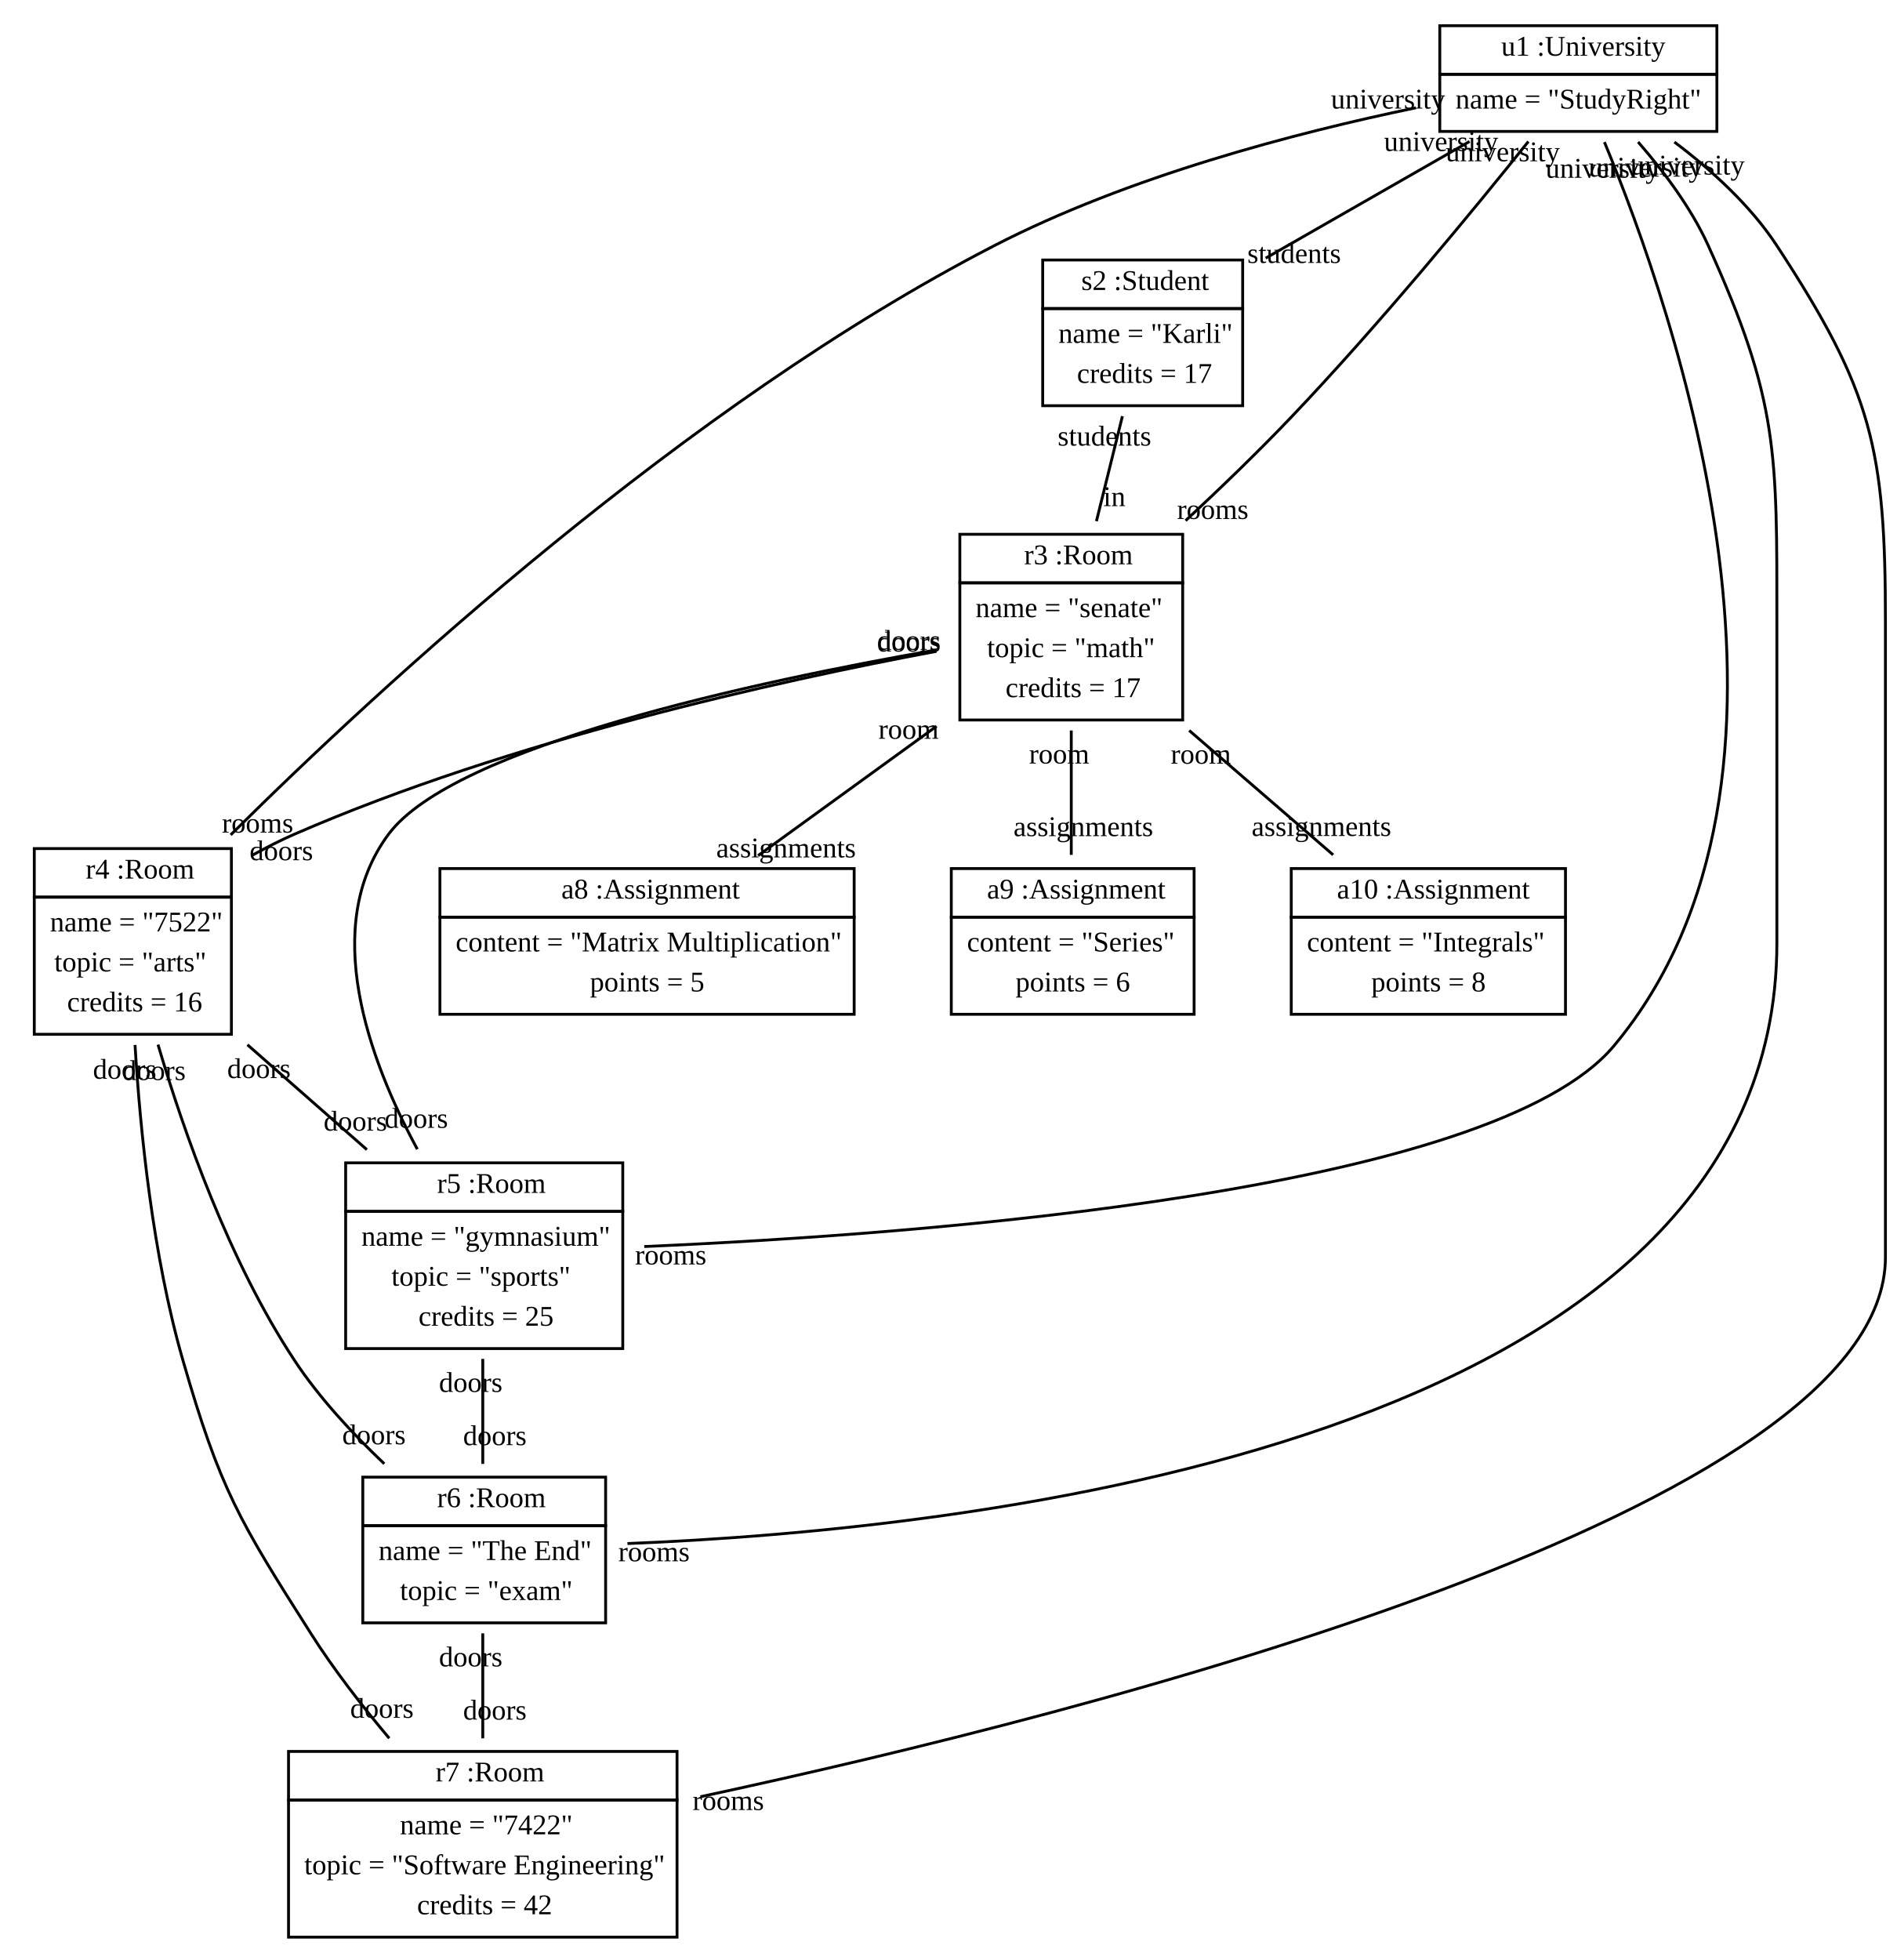
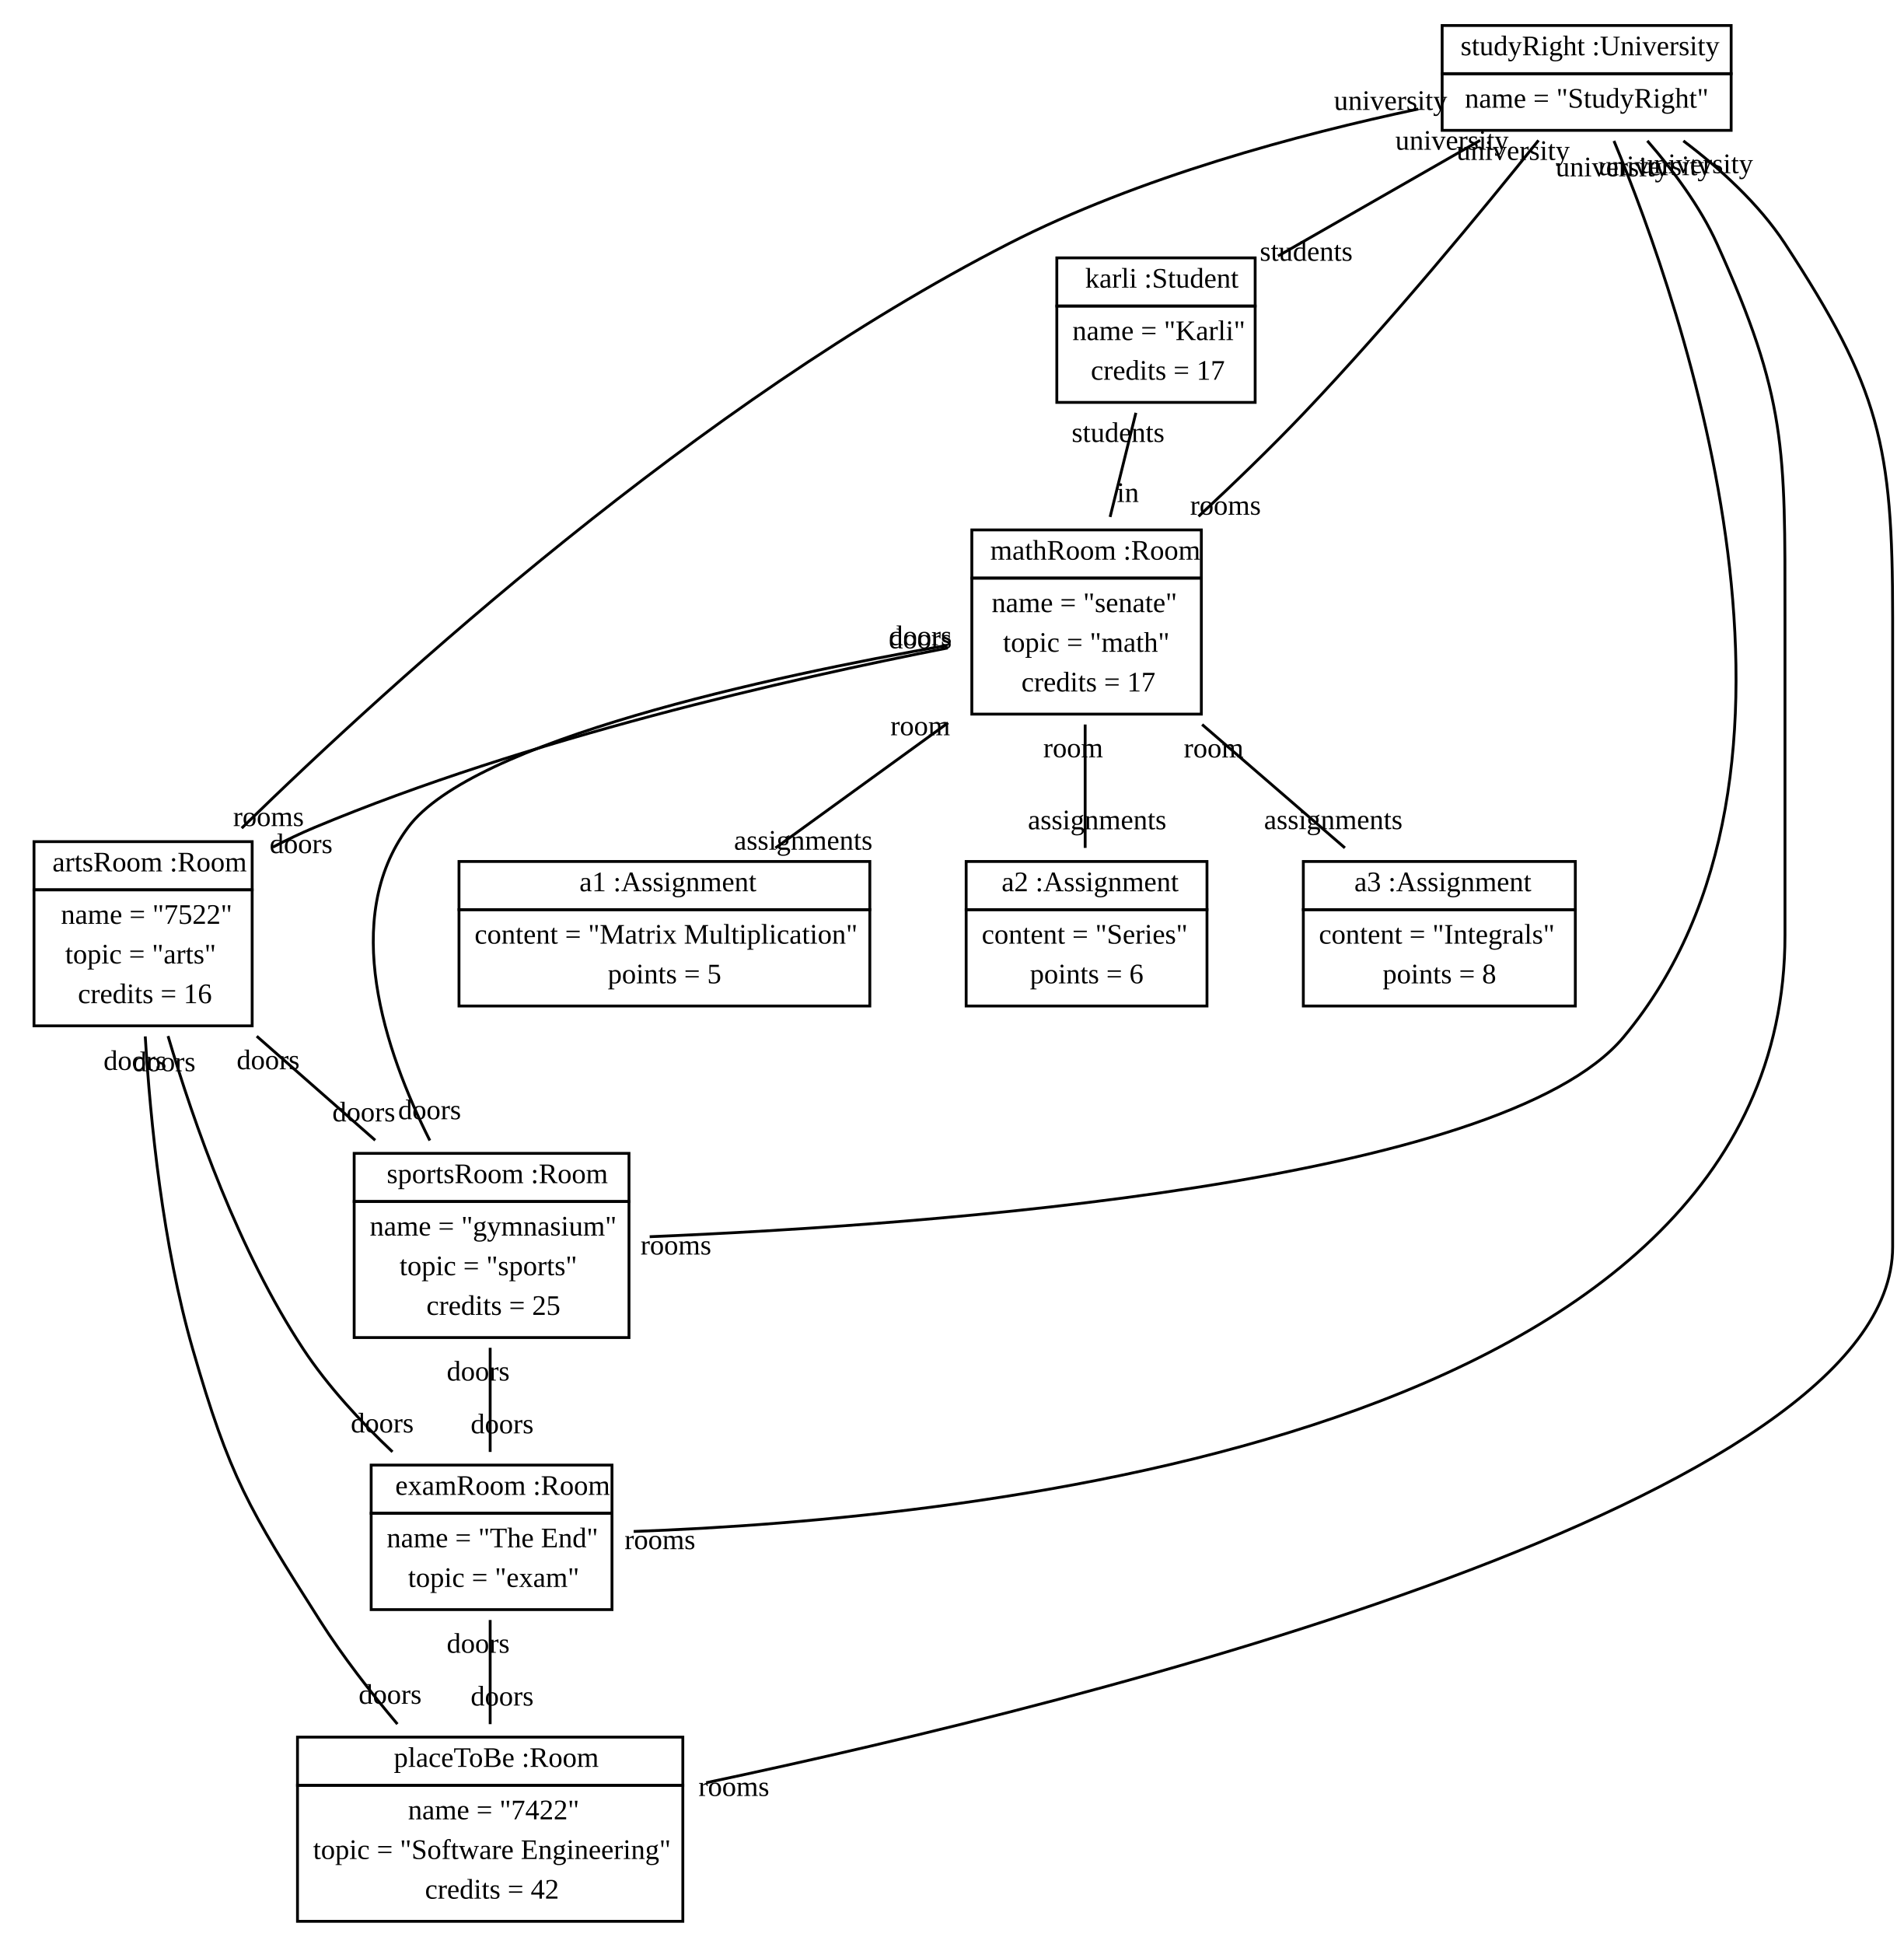
- <svg xmlns="http://www.w3.org/2000/svg" width="664pt" height="686pt" viewBox="0.00 0.00 664.00 686.00">
+ <svg xmlns="http://www.w3.org/2000/svg" width="672pt" height="686pt" viewBox="0.00 0.00 672.00 686.00">
  <g id="graph1" class="graph" transform="scale(1 1) rotate(0) translate(4 682)">
-     <polygon fill="white" stroke="white" points="-4,5 -4,-682 661,-682 661,5 -4,5" />
+     <polygon fill="white" stroke="white" points="-4,5 -4,-682 669,-682 669,5 -4,5" />
    <g id="node1" class="node">
-       <polygon fill="none" stroke="black" points="500,-656 500,-673 597,-673 597,-656 500,-656" />
-       <text text-anchor="start" x="518.5" y="-662.5" font-family="Times New Roman,serif" font-size="10.00"> </text>
-       <text text-anchor="start" x="521.5" y="-662.5" font-family="Times New Roman,serif" font-size="10.00">u1 :University</text>
-       <polygon fill="none" stroke="black" points="500,-636 500,-656 597,-656 597,-636 500,-636" />
-       <text text-anchor="start" x="505.5" y="-644" font-family="Times New Roman,serif" font-size="10.00">name = "StudyRight"</text>
+       <polygon fill="none" stroke="black" points="505,-656 505,-673 607,-673 607,-656 505,-656" />
+       <text text-anchor="start" x="508.5" y="-662.5" font-family="Times New Roman,serif" font-size="10.00"> </text>
+       <text text-anchor="start" x="511.5" y="-662.5" font-family="Times New Roman,serif" font-size="10.00">studyRight :University</text>
+       <polygon fill="none" stroke="black" points="505,-636 505,-656 607,-656 607,-636 505,-636" />
+       <text text-anchor="start" x="513" y="-644" font-family="Times New Roman,serif" font-size="10.00">name = "StudyRight"</text>
    </g>
    <g id="node2" class="node">
-       <polygon fill="none" stroke="black" points="361,-574 361,-591 431,-591 431,-574 361,-574" />
-       <text text-anchor="start" x="371.5" y="-580.5" font-family="Times New Roman,serif" font-size="10.00"> </text>
-       <text text-anchor="start" x="374.5" y="-580.5" font-family="Times New Roman,serif" font-size="10.00">s2 :Student</text>
-       <polygon fill="none" stroke="black" points="361,-540 361,-574 431,-574 431,-540 361,-540" />
-       <text text-anchor="start" x="366.5" y="-562" font-family="Times New Roman,serif" font-size="10.00">name = "Karli"</text>
-       <text text-anchor="start" x="373" y="-548" font-family="Times New Roman,serif" font-size="10.00">credits = 17</text>
+       <polygon fill="none" stroke="black" points="369,-574 369,-591 439,-591 439,-574 369,-574" />
+       <text text-anchor="start" x="376" y="-580.5" font-family="Times New Roman,serif" font-size="10.00"> </text>
+       <text text-anchor="start" x="379" y="-580.5" font-family="Times New Roman,serif" font-size="10.00">karli :Student</text>
+       <polygon fill="none" stroke="black" points="369,-540 369,-574 439,-574 439,-540 369,-540" />
+       <text text-anchor="start" x="374.5" y="-562" font-family="Times New Roman,serif" font-size="10.00">name = "Karli"</text>
+       <text text-anchor="start" x="381" y="-548" font-family="Times New Roman,serif" font-size="10.00">credits = 17</text>
    </g>
    <g id="edge2" class="edge">
-       <path fill="none" stroke="black" d="M510.427,-632.494C488.8,-620.116 461.54,-604.513 439.052,-591.642" />
-       <text text-anchor="middle" x="449.017" y="-589.976" font-family="Times New Roman,serif" font-size="10.00">students</text>
-       <text text-anchor="middle" x="500.462" y="-629.16" font-family="Times New Roman,serif" font-size="10.00">university</text>
+       <path fill="none" stroke="black" d="M518.427,-632.494C496.8,-620.116 469.54,-604.513 447.052,-591.642" />
+       <text text-anchor="middle" x="457.017" y="-589.976" font-family="Times New Roman,serif" font-size="10.00">students</text>
+       <text text-anchor="middle" x="508.462" y="-629.16" font-family="Times New Roman,serif" font-size="10.00">university</text>
    </g>
    <g id="node3" class="node">
-       <polygon fill="none" stroke="black" points="332,-478 332,-495 410,-495 410,-478 332,-478" />
-       <text text-anchor="start" x="351.5" y="-484.5" font-family="Times New Roman,serif" font-size="10.00"> </text>
-       <text text-anchor="start" x="354.5" y="-484.5" font-family="Times New Roman,serif" font-size="10.00">r3 :Room</text>
-       <polygon fill="none" stroke="black" points="332,-430 332,-478 410,-478 410,-430 332,-430" />
-       <text text-anchor="start" x="337.5" y="-466" font-family="Times New Roman,serif" font-size="10.00">name = "senate"</text>
-       <text text-anchor="start" x="341.5" y="-452" font-family="Times New Roman,serif" font-size="10.00">topic = "math"</text>
-       <text text-anchor="start" x="348" y="-438" font-family="Times New Roman,serif" font-size="10.00">credits = 17</text>
+       <polygon fill="none" stroke="black" points="339,-478 339,-495 420,-495 420,-478 339,-478" />
+       <text text-anchor="start" x="342.5" y="-484.5" font-family="Times New Roman,serif" font-size="10.00"> </text>
+       <text text-anchor="start" x="345.5" y="-484.5" font-family="Times New Roman,serif" font-size="10.00">mathRoom :Room</text>
+       <polygon fill="none" stroke="black" points="339,-430 339,-478 420,-478 420,-430 339,-430" />
+       <text text-anchor="start" x="346" y="-466" font-family="Times New Roman,serif" font-size="10.00">name = "senate"</text>
+       <text text-anchor="start" x="350" y="-452" font-family="Times New Roman,serif" font-size="10.00">topic = "math"</text>
+       <text text-anchor="start" x="356.5" y="-438" font-family="Times New Roman,serif" font-size="10.00">credits = 17</text>
    </g>
    <g id="edge4" class="edge">
-       <path fill="none" stroke="black" d="M531.01,-632.471C511.662,-608.313 478.741,-568.28 448,-536 436.388,-523.807 423.178,-511.079 411.018,-499.775" />
-       <text text-anchor="middle" x="420.527" y="-500.369" font-family="Times New Roman,serif" font-size="10.00">rooms</text>
-       <text text-anchor="middle" x="522.036" y="-625.559" font-family="Times New Roman,serif" font-size="10.00">university</text>
+       <path fill="none" stroke="black" d="M539.01,-632.471C519.662,-608.313 486.741,-568.28 456,-536 444.388,-523.807 431.178,-511.079 419.018,-499.775" />
+       <text text-anchor="middle" x="428.527" y="-500.369" font-family="Times New Roman,serif" font-size="10.00">rooms</text>
+       <text text-anchor="middle" x="530.036" y="-625.559" font-family="Times New Roman,serif" font-size="10.00">university</text>
    </g>
    <g id="node4" class="node">
-       <polygon fill="none" stroke="black" points="8,-368 8,-385 77,-385 77,-368 8,-368" />
-       <text text-anchor="start" x="23" y="-374.5" font-family="Times New Roman,serif" font-size="10.00"> </text>
-       <text text-anchor="start" x="26" y="-374.5" font-family="Times New Roman,serif" font-size="10.00">r4 :Room</text>
-       <polygon fill="none" stroke="black" points="8,-320 8,-368 77,-368 77,-320 8,-320" />
-       <text text-anchor="start" x="13.5" y="-356" font-family="Times New Roman,serif" font-size="10.00">name = "7522"</text>
-       <text text-anchor="start" x="15" y="-342" font-family="Times New Roman,serif" font-size="10.00">topic = "arts"</text>
-       <text text-anchor="start" x="19.5" y="-328" font-family="Times New Roman,serif" font-size="10.00">credits = 16</text>
+       <polygon fill="none" stroke="black" points="8,-368 8,-385 85,-385 85,-368 8,-368" />
+       <text text-anchor="start" x="11.5" y="-374.5" font-family="Times New Roman,serif" font-size="10.00"> </text>
+       <text text-anchor="start" x="14.5" y="-374.5" font-family="Times New Roman,serif" font-size="10.00">artsRoom :Room</text>
+       <polygon fill="none" stroke="black" points="8,-320 8,-368 85,-368 85,-320 8,-320" />
+       <text text-anchor="start" x="17.5" y="-356" font-family="Times New Roman,serif" font-size="10.00">name = "7522"</text>
+       <text text-anchor="start" x="19" y="-342" font-family="Times New Roman,serif" font-size="10.00">topic = "arts"</text>
+       <text text-anchor="start" x="23.5" y="-328" font-family="Times New Roman,serif" font-size="10.00">credits = 16</text>
    </g>
    <g id="edge6" class="edge">
-       <path fill="none" stroke="black" d="M491.642,-644.276C449.37,-635.515 390.957,-620.224 344,-596 235.925,-540.246 129.707,-442.357 76.746,-389.786" />
-       <text text-anchor="middle" x="86.181" y="-390.6" font-family="Times New Roman,serif" font-size="10.00">rooms</text>
-       <text text-anchor="middle" x="481.892" y="-644.002" font-family="Times New Roman,serif" font-size="10.00">university</text>
+       <path fill="none" stroke="black" d="M496.567,-643.533C454.596,-634.631 397.887,-619.487 352,-596 242.872,-540.144 135.09,-442.298 81.304,-389.76" />
+       <text text-anchor="middle" x="90.765" y="-390.499" font-family="Times New Roman,serif" font-size="10.00">rooms</text>
+       <text text-anchor="middle" x="486.807" y="-643.215" font-family="Times New Roman,serif" font-size="10.00">university</text>
    </g>
    <g id="node5" class="node">
-       <polygon fill="none" stroke="black" points="117,-258 117,-275 214,-275 214,-258 117,-258" />
-       <text text-anchor="start" x="146" y="-264.5" font-family="Times New Roman,serif" font-size="10.00"> </text>
-       <text text-anchor="start" x="149" y="-264.5" font-family="Times New Roman,serif" font-size="10.00">r5 :Room</text>
-       <polygon fill="none" stroke="black" points="117,-210 117,-258 214,-258 214,-210 117,-210" />
-       <text text-anchor="start" x="122.5" y="-246" font-family="Times New Roman,serif" font-size="10.00">name = "gymnasium"</text>
-       <text text-anchor="start" x="133" y="-232" font-family="Times New Roman,serif" font-size="10.00">topic = "sports"</text>
-       <text text-anchor="start" x="142.5" y="-218" font-family="Times New Roman,serif" font-size="10.00">credits = 25</text>
+       <polygon fill="none" stroke="black" points="121,-258 121,-275 218,-275 218,-258 121,-258" />
+       <text text-anchor="start" x="129.5" y="-264.5" font-family="Times New Roman,serif" font-size="10.00"> </text>
+       <text text-anchor="start" x="132.5" y="-264.5" font-family="Times New Roman,serif" font-size="10.00">sportsRoom :Room</text>
+       <polygon fill="none" stroke="black" points="121,-210 121,-258 218,-258 218,-210 121,-210" />
+       <text text-anchor="start" x="126.5" y="-246" font-family="Times New Roman,serif" font-size="10.00">name = "gymnasium"</text>
+       <text text-anchor="start" x="137" y="-232" font-family="Times New Roman,serif" font-size="10.00">topic = "sports"</text>
+       <text text-anchor="start" x="146.5" y="-218" font-family="Times New Roman,serif" font-size="10.00">credits = 25</text>
    </g>
    <g id="edge8" class="edge">
-       <path fill="none" stroke="black" d="M557.63,-632.275C582.043,-573.509 639.076,-409.552 561,-316 518.409,-264.967 320.414,-250.021 221.519,-245.71" />
-       <text text-anchor="middle" x="230.784" y="-239.447" font-family="Times New Roman,serif" font-size="10.00">rooms</text>
-       <text text-anchor="middle" x="557.026" y="-619.793" font-family="Times New Roman,serif" font-size="10.00">university</text>
+       <path fill="none" stroke="black" d="M565.639,-632.268C590.074,-573.483 647.159,-409.483 569,-316 525.834,-264.371 324.916,-249.707 225.299,-245.586" />
+       <text text-anchor="middle" x="234.555" y="-239.302" font-family="Times New Roman,serif" font-size="10.00">rooms</text>
+       <text text-anchor="middle" x="565.037" y="-619.786" font-family="Times New Roman,serif" font-size="10.00">university</text>
    </g>
    <g id="node6" class="node">
-       <polygon fill="none" stroke="black" points="123,-148 123,-165 208,-165 208,-148 123,-148" />
-       <text text-anchor="start" x="146" y="-154.5" font-family="Times New Roman,serif" font-size="10.00"> </text>
-       <text text-anchor="start" x="149" y="-154.5" font-family="Times New Roman,serif" font-size="10.00">r6 :Room</text>
-       <polygon fill="none" stroke="black" points="123,-114 123,-148 208,-148 208,-114 123,-114" />
-       <text text-anchor="start" x="128.5" y="-136" font-family="Times New Roman,serif" font-size="10.00">name = "The End"</text>
-       <text text-anchor="start" x="136" y="-122" font-family="Times New Roman,serif" font-size="10.00">topic = "exam"</text>
+       <polygon fill="none" stroke="black" points="127,-148 127,-165 212,-165 212,-148 127,-148" />
+       <text text-anchor="start" x="132.5" y="-154.5" font-family="Times New Roman,serif" font-size="10.00"> </text>
+       <text text-anchor="start" x="135.5" y="-154.5" font-family="Times New Roman,serif" font-size="10.00">examRoom :Room</text>
+       <polygon fill="none" stroke="black" points="127,-114 127,-148 212,-148 212,-114 127,-114" />
+       <text text-anchor="start" x="132.5" y="-136" font-family="Times New Roman,serif" font-size="10.00">name = "The End"</text>
+       <text text-anchor="start" x="140" y="-122" font-family="Times New Roman,serif" font-size="10.00">topic = "exam"</text>
    </g>
    <g id="edge10" class="edge">
-       <path fill="none" stroke="black" d="M569.417,-632.31C578.345,-622.081 588.01,-609.23 594,-596 618.596,-541.681 618,-523.628 618,-464 618,-464 618,-464 618,-352 618,-176.097 333.855,-146.471 215.646,-141.758" />
-       <text text-anchor="middle" x="224.935" y="-135.555" font-family="Times New Roman,serif" font-size="10.00">rooms</text>
-       <text text-anchor="middle" x="572.107" y="-620.178" font-family="Times New Roman,serif" font-size="10.00">university</text>
+       <path fill="none" stroke="black" d="M577.417,-632.31C586.345,-622.081 596.01,-609.23 602,-596 626.596,-541.681 626,-523.628 626,-464 626,-464 626,-464 626,-352 626,-174.601 338.639,-145.869 219.653,-141.576" />
+       <text text-anchor="middle" x="228.928" y="-135.338" font-family="Times New Roman,serif" font-size="10.00">rooms</text>
+       <text text-anchor="middle" x="580.107" y="-620.178" font-family="Times New Roman,serif" font-size="10.00">university</text>
    </g>
    <g id="node7" class="node">
-       <polygon fill="none" stroke="black" points="97,-52 97,-69 233,-69 233,-52 97,-52" />
-       <text text-anchor="start" x="145.5" y="-58.5" font-family="Times New Roman,serif" font-size="10.00"> </text>
-       <text text-anchor="start" x="148.5" y="-58.5" font-family="Times New Roman,serif" font-size="10.00">r7 :Room</text>
-       <polygon fill="none" stroke="black" points="97,-4 97,-52 233,-52 233,-4 97,-4" />
-       <text text-anchor="start" x="136" y="-40" font-family="Times New Roman,serif" font-size="10.00">name = "7422"</text>
-       <text text-anchor="start" x="102.5" y="-26" font-family="Times New Roman,serif" font-size="10.00">topic = "Software Engineering"</text>
-       <text text-anchor="start" x="142" y="-12" font-family="Times New Roman,serif" font-size="10.00">credits = 42</text>
+       <polygon fill="none" stroke="black" points="101,-52 101,-69 237,-69 237,-52 101,-52" />
+       <text text-anchor="start" x="132" y="-58.5" font-family="Times New Roman,serif" font-size="10.00"> </text>
+       <text text-anchor="start" x="135" y="-58.5" font-family="Times New Roman,serif" font-size="10.00">placeToBe :Room</text>
+       <polygon fill="none" stroke="black" points="101,-4 101,-52 237,-52 237,-4 101,-4" />
+       <text text-anchor="start" x="140" y="-40" font-family="Times New Roman,serif" font-size="10.00">name = "7422"</text>
+       <text text-anchor="start" x="106.5" y="-26" font-family="Times New Roman,serif" font-size="10.00">topic = "Software Engineering"</text>
+       <text text-anchor="start" x="146" y="-12" font-family="Times New Roman,serif" font-size="10.00">credits = 42</text>
    </g>
    <g id="edge12" class="edge">
-       <path fill="none" stroke="black" d="M582.137,-632.287C595.005,-622.58 608.751,-610.129 618,-596 651.435,-544.921 656,-525.049 656,-464 656,-464 656,-464 656,-242 656,-153.269 379.093,-82.759 241.18,-53.144" />
-       <text text-anchor="middle" x="250.947" y="-48.497" font-family="Times New Roman,serif" font-size="10.00">rooms</text>
-       <text text-anchor="middle" x="586.733" y="-620.905" font-family="Times New Roman,serif" font-size="10.00">university</text>
+       <path fill="none" stroke="black" d="M590.137,-632.287C603.005,-622.58 616.751,-610.129 626,-596 659.435,-544.921 664,-525.049 664,-464 664,-464 664,-464 664,-242 664,-152.536 384.11,-82.269 245.259,-52.914" />
+       <text text-anchor="middle" x="255.019" y="-48.236" font-family="Times New Roman,serif" font-size="10.00">rooms</text>
+       <text text-anchor="middle" x="594.733" y="-620.905" font-family="Times New Roman,serif" font-size="10.00">university</text>
    </g>
    <g id="edge14" class="edge">
-       <path fill="none" stroke="black" d="M388.903,-536.328C386.073,-524.897 382.787,-511.618 379.807,-499.582" />
-       <text text-anchor="middle" x="386.087" y="-504.864" font-family="Times New Roman,serif" font-size="10.00">in</text>
-       <text text-anchor="middle" x="382.623" y="-526.045" font-family="Times New Roman,serif" font-size="10.00">students</text>
+       <path fill="none" stroke="black" d="M396.903,-536.328C394.073,-524.897 390.787,-511.618 387.807,-499.582" />
+       <text text-anchor="middle" x="394.087" y="-504.864" font-family="Times New Roman,serif" font-size="10.00">in</text>
+       <text text-anchor="middle" x="390.623" y="-526.045" font-family="Times New Roman,serif" font-size="10.00">students</text>
    </g>
    <g id="edge16" class="edge">
-       <path fill="none" stroke="black" d="M323.838,-454.042C268.419,-443.675 174.454,-422.888 99,-390 94.172,-387.896 89.28,-385.419 84.496,-382.765" />
-       <text text-anchor="middle" x="94.474" y="-380.927" font-family="Times New Roman,serif" font-size="10.00">doors</text>
-       <text text-anchor="middle" x="314.137" y="-453.973" font-family="Times New Roman,serif" font-size="10.00">doors</text>
+       <path fill="none" stroke="black" d="M330.524,-453.353C275.083,-442.517 182.265,-421.464 107,-390 102.121,-387.961 97.161,-385.591 92.283,-383.059" />
+       <text text-anchor="middle" x="102.275" y="-380.95" font-family="Times New Roman,serif" font-size="10.00">doors</text>
+       <text text-anchor="middle" x="320.805" y="-453.21" font-family="Times New Roman,serif" font-size="10.00">doors</text>
    </g>
    <g id="edge18" class="edge">
-       <path fill="none" stroke="black" d="M323.835,-454.55C260.967,-443.545 154.94,-420.869 132,-390 108.13,-357.879 124.92,-311.569 142.09,-279.766" />
-       <text text-anchor="middle" x="141.716" y="-287.259" font-family="Times New Roman,serif" font-size="10.00">doors</text>
-       <text text-anchor="middle" x="314.161" y="-454.583" font-family="Times New Roman,serif" font-size="10.00">doors</text>
+       <path fill="none" stroke="black" d="M330.5,-454.315C267.478,-443.226 162.779,-420.652 140,-390 116.185,-357.954 131.678,-311.41 147.707,-279.541" />
+       <text text-anchor="middle" x="147.622" y="-287.041" font-family="Times New Roman,serif" font-size="10.00">doors</text>
+       <text text-anchor="middle" x="320.824" y="-454.34" font-family="Times New Roman,serif" font-size="10.00">doors</text>
    </g>
    <g id="node8" class="node">
-       <polygon fill="none" stroke="black" points="150,-361 150,-378 295,-378 295,-361 150,-361" />
-       <text text-anchor="start" x="189.5" y="-367.5" font-family="Times New Roman,serif" font-size="10.00"> </text>
-       <text text-anchor="start" x="192.5" y="-367.5" font-family="Times New Roman,serif" font-size="10.00">a8 :Assignment</text>
-       <polygon fill="none" stroke="black" points="150,-327 150,-361 295,-361 295,-327 150,-327" />
-       <text text-anchor="start" x="155.5" y="-349" font-family="Times New Roman,serif" font-size="10.00">content = "Matrix Multiplication"</text>
-       <text text-anchor="start" x="202.5" y="-335" font-family="Times New Roman,serif" font-size="10.00">points = 5</text>
+       <polygon fill="none" stroke="black" points="158,-361 158,-378 303,-378 303,-361 158,-361" />
+       <text text-anchor="start" x="197.5" y="-367.5" font-family="Times New Roman,serif" font-size="10.00"> </text>
+       <text text-anchor="start" x="200.5" y="-367.5" font-family="Times New Roman,serif" font-size="10.00">a1 :Assignment</text>
+       <polygon fill="none" stroke="black" points="158,-327 158,-361 303,-361 303,-327 158,-327" />
+       <text text-anchor="start" x="163.5" y="-349" font-family="Times New Roman,serif" font-size="10.00">content = "Matrix Multiplication"</text>
+       <text text-anchor="start" x="210.5" y="-335" font-family="Times New Roman,serif" font-size="10.00">points = 5</text>
    </g>
    <g id="edge20" class="edge">
-       <path fill="none" stroke="black" d="M323.855,-427.828C303.734,-413.244 280.522,-396.419 261.343,-382.517" />
-       <text text-anchor="middle" x="271.161" y="-381.914" font-family="Times New Roman,serif" font-size="10.00">assignments</text>
-       <text text-anchor="middle" x="314.037" y="-423.431" font-family="Times New Roman,serif" font-size="10.00">room</text>
+       <path fill="none" stroke="black" d="M330.624,-426.935C310.91,-412.646 288.401,-396.331 269.679,-382.76" />
+       <text text-anchor="middle" x="279.497" y="-382.157" font-family="Times New Roman,serif" font-size="10.00">assignments</text>
+       <text text-anchor="middle" x="320.806" y="-422.538" font-family="Times New Roman,serif" font-size="10.00">room</text>
    </g>
    <g id="node9" class="node">
-       <polygon fill="none" stroke="black" points="329,-361 329,-378 414,-378 414,-361 329,-361" />
-       <text text-anchor="start" x="338.5" y="-367.5" font-family="Times New Roman,serif" font-size="10.00"> </text>
-       <text text-anchor="start" x="341.5" y="-367.5" font-family="Times New Roman,serif" font-size="10.00">a9 :Assignment</text>
-       <polygon fill="none" stroke="black" points="329,-327 329,-361 414,-361 414,-327 329,-327" />
-       <text text-anchor="start" x="334.5" y="-349" font-family="Times New Roman,serif" font-size="10.00">content = "Series"</text>
-       <text text-anchor="start" x="351.5" y="-335" font-family="Times New Roman,serif" font-size="10.00">points = 6</text>
+       <polygon fill="none" stroke="black" points="337,-361 337,-378 422,-378 422,-361 337,-361" />
+       <text text-anchor="start" x="346.5" y="-367.5" font-family="Times New Roman,serif" font-size="10.00"> </text>
+       <text text-anchor="start" x="349.5" y="-367.5" font-family="Times New Roman,serif" font-size="10.00">a2 :Assignment</text>
+       <polygon fill="none" stroke="black" points="337,-327 337,-361 422,-361 422,-327 337,-327" />
+       <text text-anchor="start" x="342.5" y="-349" font-family="Times New Roman,serif" font-size="10.00">content = "Series"</text>
+       <text text-anchor="start" x="359.5" y="-335" font-family="Times New Roman,serif" font-size="10.00">points = 6</text>
    </g>
    <g id="edge22" class="edge">
-       <path fill="none" stroke="black" d="M371,-426.337C371,-412.206 371,-396.173 371,-382.799" />
-       <text text-anchor="middle" x="375.226" y="-389.362" font-family="Times New Roman,serif" font-size="10.00">assignments</text>
-       <text text-anchor="middle" x="366.774" y="-414.774" font-family="Times New Roman,serif" font-size="10.00">room</text>
+       <path fill="none" stroke="black" d="M379,-426.337C379,-412.206 379,-396.173 379,-382.799" />
+       <text text-anchor="middle" x="383.226" y="-389.362" font-family="Times New Roman,serif" font-size="10.00">assignments</text>
+       <text text-anchor="middle" x="374.774" y="-414.774" font-family="Times New Roman,serif" font-size="10.00">room</text>
    </g>
    <g id="node10" class="node">
-       <polygon fill="none" stroke="black" points="448,-361 448,-378 544,-378 544,-361 448,-361" />
-       <text text-anchor="start" x="461" y="-367.5" font-family="Times New Roman,serif" font-size="10.00"> </text>
-       <text text-anchor="start" x="464" y="-367.5" font-family="Times New Roman,serif" font-size="10.00">a10 :Assignment</text>
-       <polygon fill="none" stroke="black" points="448,-327 448,-361 544,-361 544,-327 448,-327" />
-       <text text-anchor="start" x="453.5" y="-349" font-family="Times New Roman,serif" font-size="10.00">content = "Integrals"</text>
-       <text text-anchor="start" x="476" y="-335" font-family="Times New Roman,serif" font-size="10.00">points = 8</text>
+       <polygon fill="none" stroke="black" points="456,-361 456,-378 552,-378 552,-361 456,-361" />
+       <text text-anchor="start" x="471" y="-367.5" font-family="Times New Roman,serif" font-size="10.00"> </text>
+       <text text-anchor="start" x="474" y="-367.5" font-family="Times New Roman,serif" font-size="10.00">a3 :Assignment</text>
+       <polygon fill="none" stroke="black" points="456,-327 456,-361 552,-361 552,-327 456,-327" />
+       <text text-anchor="start" x="461.5" y="-349" font-family="Times New Roman,serif" font-size="10.00">content = "Integrals"</text>
+       <text text-anchor="start" x="484" y="-335" font-family="Times New Roman,serif" font-size="10.00">points = 8</text>
    </g>
    <g id="edge24" class="edge">
-       <path fill="none" stroke="black" d="M412.276,-426.337C428.632,-412.206 447.188,-396.173 462.668,-382.799" />
-       <text text-anchor="middle" x="458.573" y="-389.422" font-family="Times New Roman,serif" font-size="10.00">assignments</text>
-       <text text-anchor="middle" x="416.371" y="-414.714" font-family="Times New Roman,serif" font-size="10.00">room</text>
+       <path fill="none" stroke="black" d="M420.276,-426.337C436.632,-412.206 455.188,-396.173 470.668,-382.799" />
+       <text text-anchor="middle" x="466.573" y="-389.422" font-family="Times New Roman,serif" font-size="10.00">assignments</text>
+       <text text-anchor="middle" x="424.371" y="-414.714" font-family="Times New Roman,serif" font-size="10.00">room</text>
    </g>
    <g id="edge26" class="edge">
-       <path fill="none" stroke="black" d="M82.616,-316.337C96.051,-304.541 110.995,-291.419 124.427,-279.625" />
-       <text text-anchor="middle" x="120.405" y="-286.281" font-family="Times New Roman,serif" font-size="10.00">doors</text>
-       <text text-anchor="middle" x="86.638" y="-304.682" font-family="Times New Roman,serif" font-size="10.00">doors</text>
+       <path fill="none" stroke="black" d="M86.616,-316.337C100.051,-304.541 114.995,-291.419 128.427,-279.625" />
+       <text text-anchor="middle" x="124.405" y="-286.281" font-family="Times New Roman,serif" font-size="10.00">doors</text>
+       <text text-anchor="middle" x="90.638" y="-304.682" font-family="Times New Roman,serif" font-size="10.00">doors</text>
    </g>
    <g id="edge28" class="edge">
-       <path fill="none" stroke="black" d="M51.311,-316.39C60.415,-285.532 76.243,-240.536 99,-206 107.672,-192.84 119.376,-180.23 130.521,-169.677" />
-       <text text-anchor="middle" x="126.915" y="-176.505" font-family="Times New Roman,serif" font-size="10.00">doors</text>
-       <text text-anchor="middle" x="49.901" y="-303.99" font-family="Times New Roman,serif" font-size="10.00">doors</text>
+       <path fill="none" stroke="black" d="M55.311,-316.39C64.415,-285.532 80.243,-240.536 103,-206 111.672,-192.84 123.376,-180.23 134.521,-169.677" />
+       <text text-anchor="middle" x="130.915" y="-176.505" font-family="Times New Roman,serif" font-size="10.00">doors</text>
+       <text text-anchor="middle" x="53.901" y="-303.99" font-family="Times New Roman,serif" font-size="10.00">doors</text>
    </g>
    <g id="edge30" class="edge">
-       <path fill="none" stroke="black" d="M43.266,-316.269C45.067,-286.318 49.43,-242.689 60,-206 73.045,-160.72 79.709,-149.76 105,-110 112.947,-97.506 122.826,-84.797 132.259,-73.604" />
-       <text text-anchor="middle" x="129.693" y="-80.77" font-family="Times New Roman,serif" font-size="10.00">doors</text>
-       <text text-anchor="middle" x="39.648" y="-304.446" font-family="Times New Roman,serif" font-size="10.00">doors</text>
+       <path fill="none" stroke="black" d="M47.266,-316.269C49.067,-286.318 53.43,-242.689 64,-206 77.045,-160.72 83.709,-149.76 109,-110 116.947,-97.506 126.826,-84.797 136.259,-73.604" />
+       <text text-anchor="middle" x="133.693" y="-80.77" font-family="Times New Roman,serif" font-size="10.00">doors</text>
+       <text text-anchor="middle" x="43.648" y="-304.446" font-family="Times New Roman,serif" font-size="10.00">doors</text>
    </g>
    <g id="edge32" class="edge">
-       <path fill="none" stroke="black" d="M165,-206.391C165,-194.351 165,-181.07 165,-169.641" />
-       <text text-anchor="middle" x="169.226" y="-176.204" font-family="Times New Roman,serif" font-size="10.00">doors</text>
-       <text text-anchor="middle" x="160.774" y="-194.828" font-family="Times New Roman,serif" font-size="10.00">doors</text>
+       <path fill="none" stroke="black" d="M169,-206.391C169,-194.351 169,-181.07 169,-169.641" />
+       <text text-anchor="middle" x="173.226" y="-176.204" font-family="Times New Roman,serif" font-size="10.00">doors</text>
+       <text text-anchor="middle" x="164.774" y="-194.828" font-family="Times New Roman,serif" font-size="10.00">doors</text>
    </g>
    <g id="edge34" class="edge">
-       <path fill="none" stroke="black" d="M165,-110.328C165,-98.897 165,-85.618 165,-73.582" />
-       <text text-anchor="middle" x="169.226" y="-80.145" font-family="Times New Roman,serif" font-size="10.00">doors</text>
-       <text text-anchor="middle" x="160.774" y="-98.764" font-family="Times New Roman,serif" font-size="10.00">doors</text>
+       <path fill="none" stroke="black" d="M169,-110.328C169,-98.897 169,-85.618 169,-73.582" />
+       <text text-anchor="middle" x="173.226" y="-80.145" font-family="Times New Roman,serif" font-size="10.00">doors</text>
+       <text text-anchor="middle" x="164.774" y="-98.764" font-family="Times New Roman,serif" font-size="10.00">doors</text>
    </g>
  </g>
</svg>
